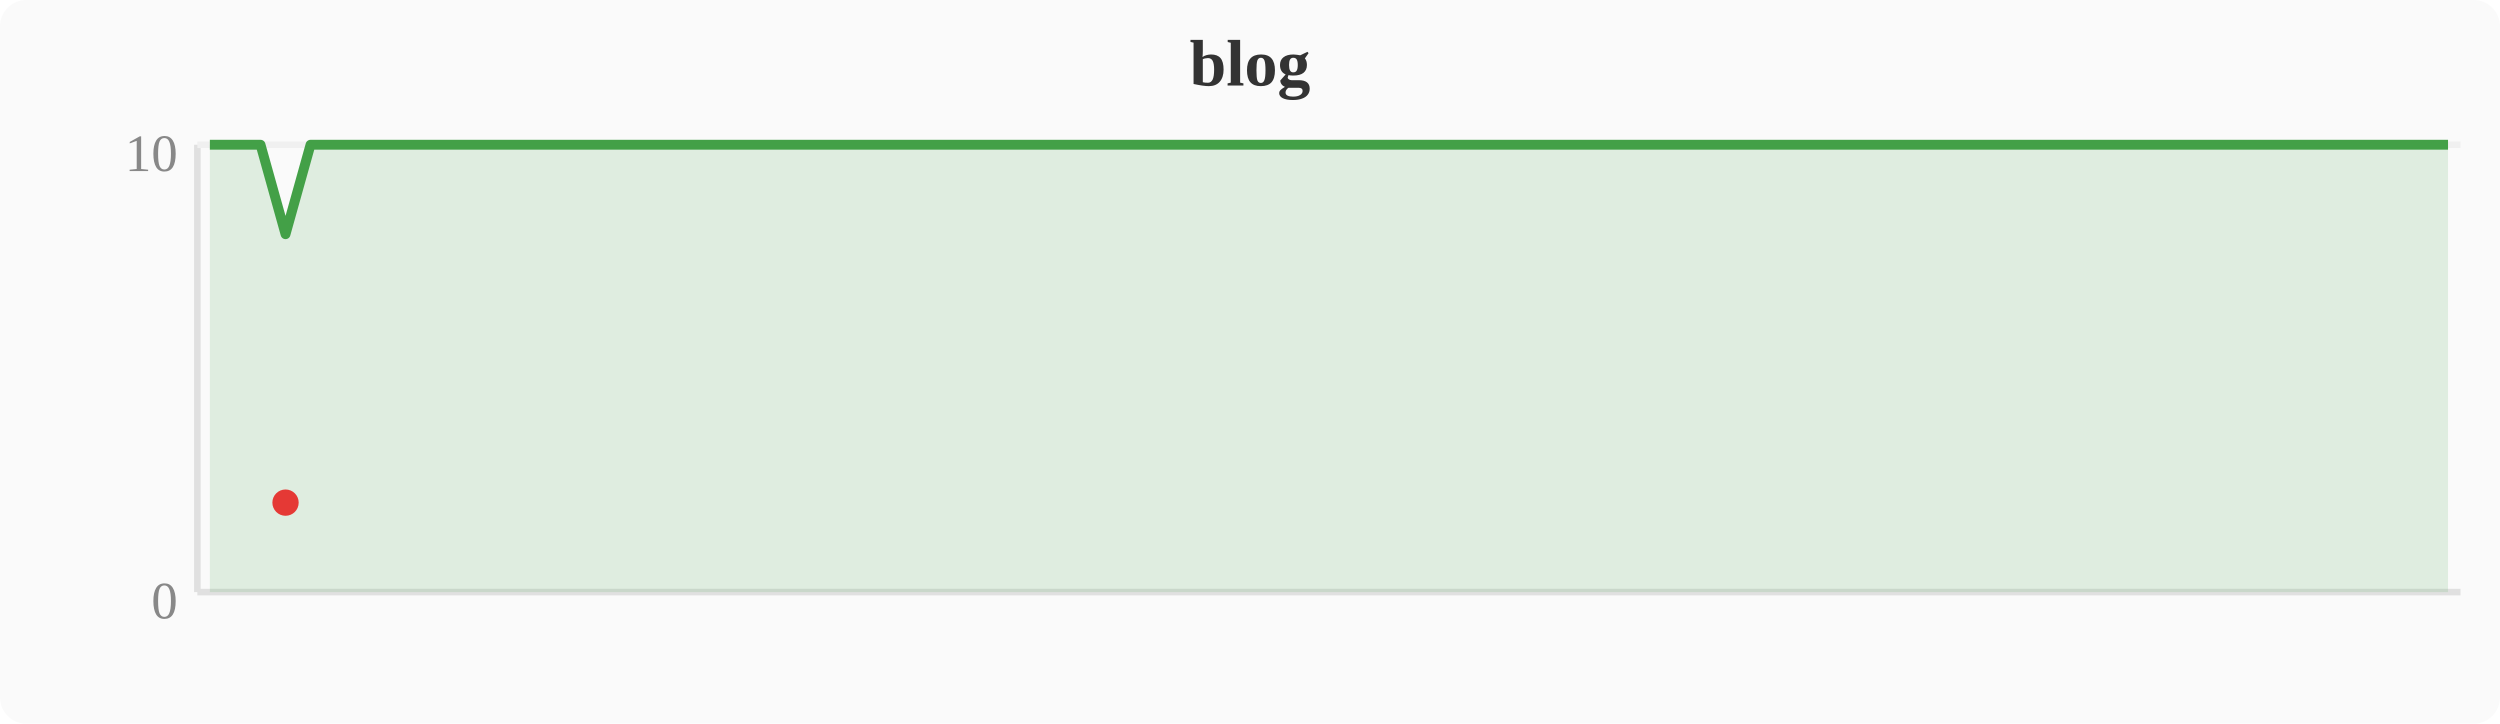
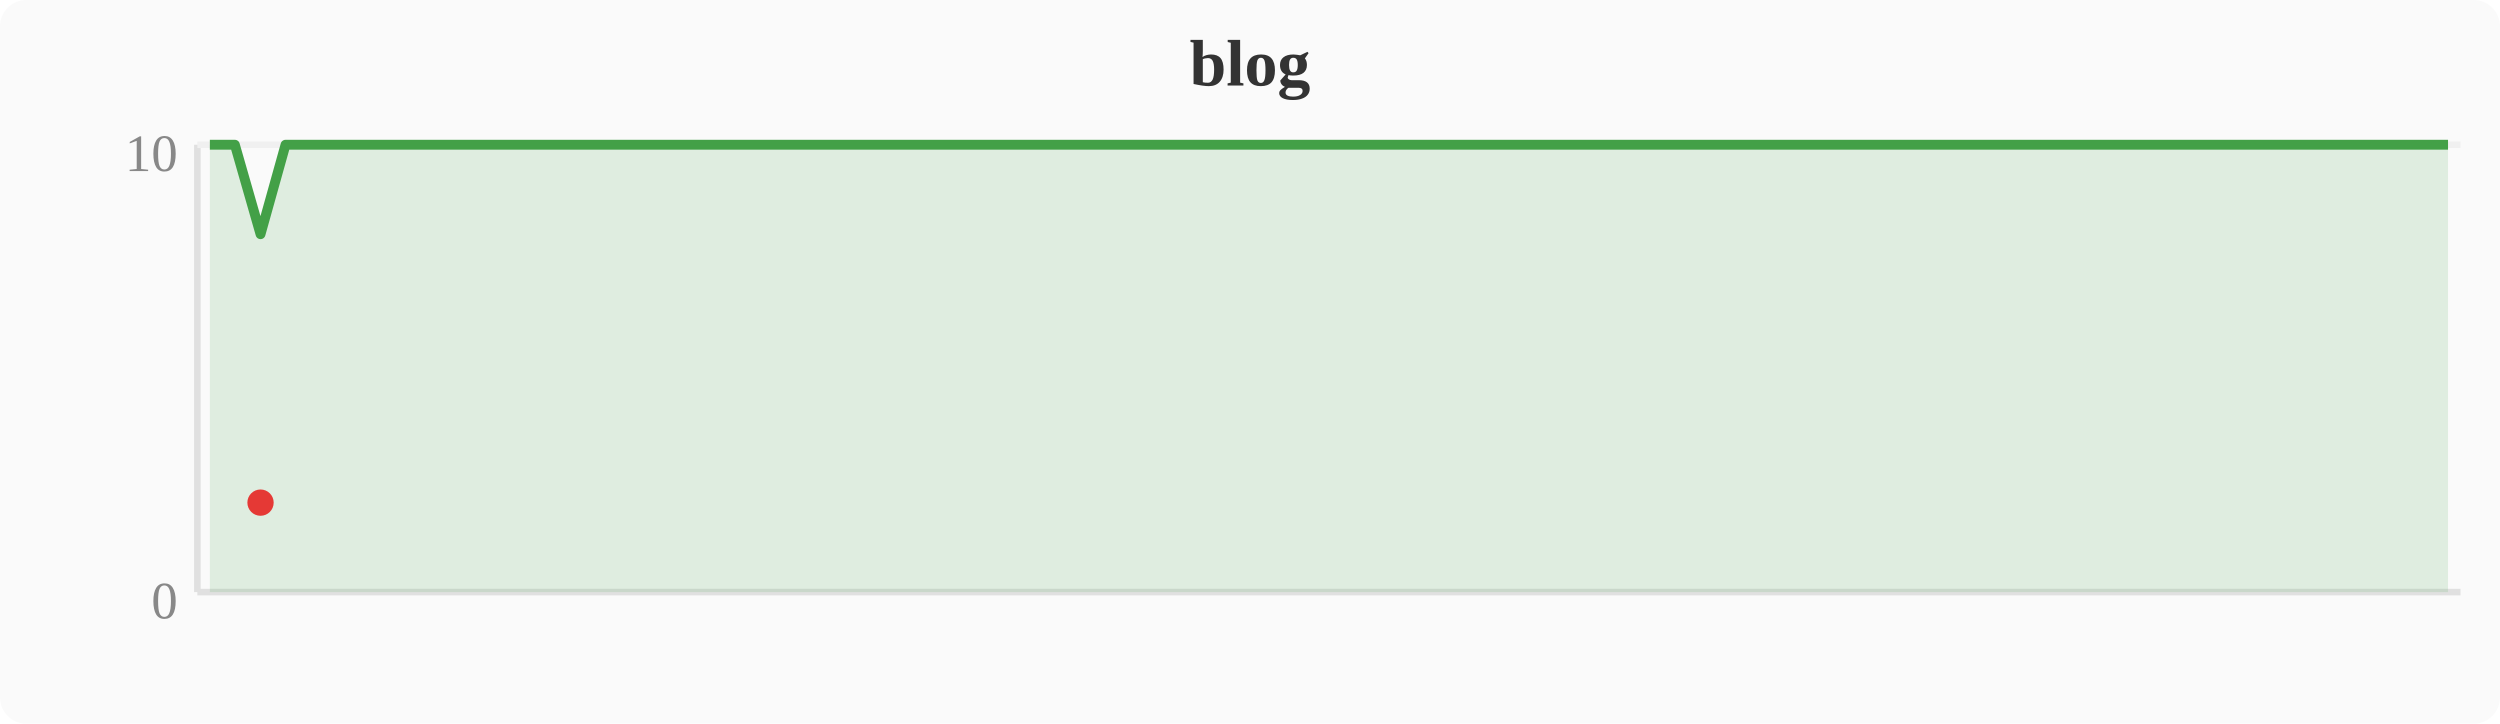
<svg xmlns="http://www.w3.org/2000/svg" width="380" height="110" viewBox="0 0 380 110">
  <rect width="380" height="110" fill="#fafafa" rx="4" />
  <text x="190" y="13" text-anchor="middle" font-size="10" font-weight="bold" fill="#333">blog</text>
  <line x1="30" y1="22" x2="30" y2="90" stroke="#e0e0e0" stroke-width="1" />
  <line x1="30" y1="90" x2="374" y2="90" stroke="#e0e0e0" stroke-width="1" />
  <line x1="30" y1="22" x2="374" y2="22" stroke="#f0f0f0" stroke-width="1" />
  <text x="27" y="94" text-anchor="end" font-size="8" fill="#888">0</text>
  <text x="27" y="26" text-anchor="end" font-size="8" fill="#888">10</text>
-   <polygon points="31.9,22.0 35.7,22.0 39.6,22.0 43.4,35.6 47.2,22.0 51.0,22.0 54.8,22.0 58.7,22.0 62.5,22.0 66.3,22.0 70.1,22.0 74.0,22.0 77.8,22.0 81.6,22.0 85.4,22.0 89.2,22.0 93.1,22.0 96.9,22.0 100.7,22.0 104.5,22.0 108.4,22.0 112.2,22.0 116.0,22.0 119.8,22.0 123.6,22.0 127.5,22.0 131.3,22.0 135.1,22.0 138.9,22.0 142.8,22.0 146.6,22.0 150.4,22.0 154.2,22.0 158.0,22.0 161.9,22.0 165.7,22.0 169.5,22.0 173.3,22.0 177.2,22.0 181.0,22.0 184.8,22.0 188.6,22.0 192.4,22.0 196.3,22.0 200.1,22.0 203.9,22.0 207.7,22.0 211.6,22.0 215.4,22.0 219.2,22.0 223.0,22.0 226.8,22.0 230.7,22.0 234.5,22.0 238.3,22.0 242.1,22.0 246.0,22.0 249.8,22.0 253.6,22.0 257.4,22.0 261.2,22.0 265.1,22.0 268.9,22.0 272.7,22.0 276.5,22.0 280.4,22.0 284.2,22.0 288.0,22.0 291.8,22.0 295.6,22.0 299.5,22.0 303.3,22.0 307.1,22.0 310.9,22.0 314.8,22.0 318.6,22.0 322.4,22.0 326.2,22.0 330.0,22.0 333.9,22.0 337.7,22.0 341.5,22.0 345.3,22.0 349.2,22.0 353.0,22.0 356.8,22.0 360.6,22.0 364.4,22.0 368.3,22.0 372.1,22.0 372.1,90 31.9,90" fill="#43a047" opacity="0.15" />
-   <polyline points="31.9,22.0 35.7,22.0 39.6,22.0 43.4,35.6 47.2,22.0 51.0,22.0 54.8,22.0 58.7,22.0 62.5,22.0 66.3,22.0 70.1,22.0 74.0,22.0 77.8,22.0 81.6,22.0 85.4,22.0 89.2,22.0 93.1,22.0 96.9,22.0 100.7,22.0 104.5,22.0 108.4,22.0 112.2,22.0 116.0,22.0 119.8,22.0 123.6,22.0 127.5,22.0 131.3,22.0 135.1,22.0 138.9,22.0 142.8,22.0 146.6,22.0 150.4,22.0 154.2,22.0 158.0,22.0 161.9,22.0 165.7,22.0 169.5,22.0 173.3,22.0 177.2,22.0 181.0,22.0 184.8,22.0 188.6,22.0 192.4,22.0 196.3,22.0 200.1,22.0 203.9,22.0 207.7,22.0 211.6,22.0 215.4,22.0 219.2,22.0 223.0,22.0 226.8,22.0 230.7,22.0 234.5,22.0 238.3,22.0 242.1,22.0 246.0,22.0 249.8,22.0 253.6,22.0 257.4,22.0 261.2,22.0 265.1,22.0 268.9,22.0 272.7,22.0 276.5,22.0 280.4,22.0 284.2,22.0 288.0,22.0 291.8,22.0 295.6,22.0 299.5,22.0 303.3,22.0 307.1,22.0 310.9,22.0 314.8,22.0 318.6,22.0 322.4,22.0 326.2,22.0 330.0,22.0 333.9,22.0 337.7,22.0 341.5,22.0 345.3,22.0 349.2,22.0 353.0,22.0 356.8,22.0 360.6,22.0 364.4,22.0 368.3,22.0 372.1,22.0" fill="none" stroke="#43a047" stroke-width="1.5" stroke-linejoin="round" />
-   <circle cx="43.4" cy="76.4" r="2" fill="#e53935" />
+   <polygon points="31.9,22.0 35.7,22.0 39.6,35.6 43.4,22.0 47.2,22.0 51.0,22.0 54.8,22.0 58.7,22.0 62.5,22.0 66.3,22.0 70.1,22.0 74.0,22.0 77.8,22.0 81.6,22.0 85.4,22.0 89.2,22.0 93.1,22.0 96.9,22.0 100.7,22.0 104.5,22.0 108.4,22.0 112.2,22.0 116.0,22.0 119.8,22.0 123.6,22.0 127.5,22.0 131.3,22.0 135.1,22.0 138.9,22.0 142.8,22.0 146.6,22.0 150.4,22.0 154.2,22.0 158.0,22.0 161.9,22.0 165.7,22.0 169.5,22.0 173.3,22.0 177.2,22.0 181.0,22.0 184.8,22.0 188.6,22.0 192.4,22.0 196.3,22.0 200.1,22.0 203.9,22.0 207.7,22.0 211.6,22.0 215.4,22.0 219.2,22.0 223.0,22.0 226.8,22.0 230.7,22.0 234.5,22.0 238.3,22.0 242.1,22.0 246.0,22.0 249.8,22.0 253.6,22.0 257.4,22.0 261.2,22.0 265.1,22.0 268.9,22.0 272.7,22.0 276.5,22.0 280.4,22.0 284.2,22.0 288.0,22.0 291.8,22.0 295.6,22.0 299.5,22.0 303.3,22.0 307.1,22.0 310.9,22.0 314.8,22.0 318.6,22.0 322.4,22.0 326.2,22.0 330.0,22.0 333.9,22.0 337.7,22.0 341.5,22.0 345.3,22.0 349.2,22.0 353.0,22.0 356.8,22.0 360.6,22.0 364.4,22.0 368.3,22.0 372.1,22.0 372.1,90 31.9,90" fill="#43a047" opacity="0.15" />
+   <polyline points="31.9,22.0 35.7,22.0 39.6,35.6 43.4,22.0 47.2,22.0 51.0,22.0 54.8,22.0 58.7,22.0 62.5,22.0 66.3,22.0 70.1,22.0 74.0,22.0 77.8,22.0 81.6,22.0 85.4,22.0 89.2,22.0 93.1,22.0 96.9,22.0 100.7,22.0 104.5,22.0 108.4,22.0 112.2,22.0 116.0,22.0 119.8,22.0 123.6,22.0 127.5,22.0 131.3,22.0 135.1,22.0 138.9,22.0 142.8,22.0 146.6,22.0 150.4,22.0 154.2,22.0 158.0,22.0 161.9,22.0 165.7,22.0 169.5,22.0 173.3,22.0 177.2,22.0 181.0,22.0 184.8,22.0 188.6,22.0 192.4,22.0 196.3,22.0 200.1,22.0 203.9,22.0 207.7,22.0 211.6,22.0 215.4,22.0 219.2,22.0 223.0,22.0 226.8,22.0 230.7,22.0 234.5,22.0 238.3,22.0 242.1,22.0 246.0,22.0 249.8,22.0 253.6,22.0 257.4,22.0 261.2,22.0 265.1,22.0 268.9,22.0 272.7,22.0 276.5,22.0 280.4,22.0 284.2,22.0 288.0,22.0 291.8,22.0 295.6,22.0 299.5,22.0 303.3,22.0 307.1,22.0 310.9,22.0 314.8,22.0 318.6,22.0 322.4,22.0 326.2,22.0 330.0,22.0 333.9,22.0 337.7,22.0 341.5,22.0 345.3,22.0 349.2,22.0 353.0,22.0 356.8,22.0 360.6,22.0 364.4,22.0 368.3,22.0 372.1,22.0" fill="none" stroke="#43a047" stroke-width="1.5" stroke-linejoin="round" />
+   <circle cx="39.6" cy="76.4" r="2" fill="#e53935" />
</svg>
